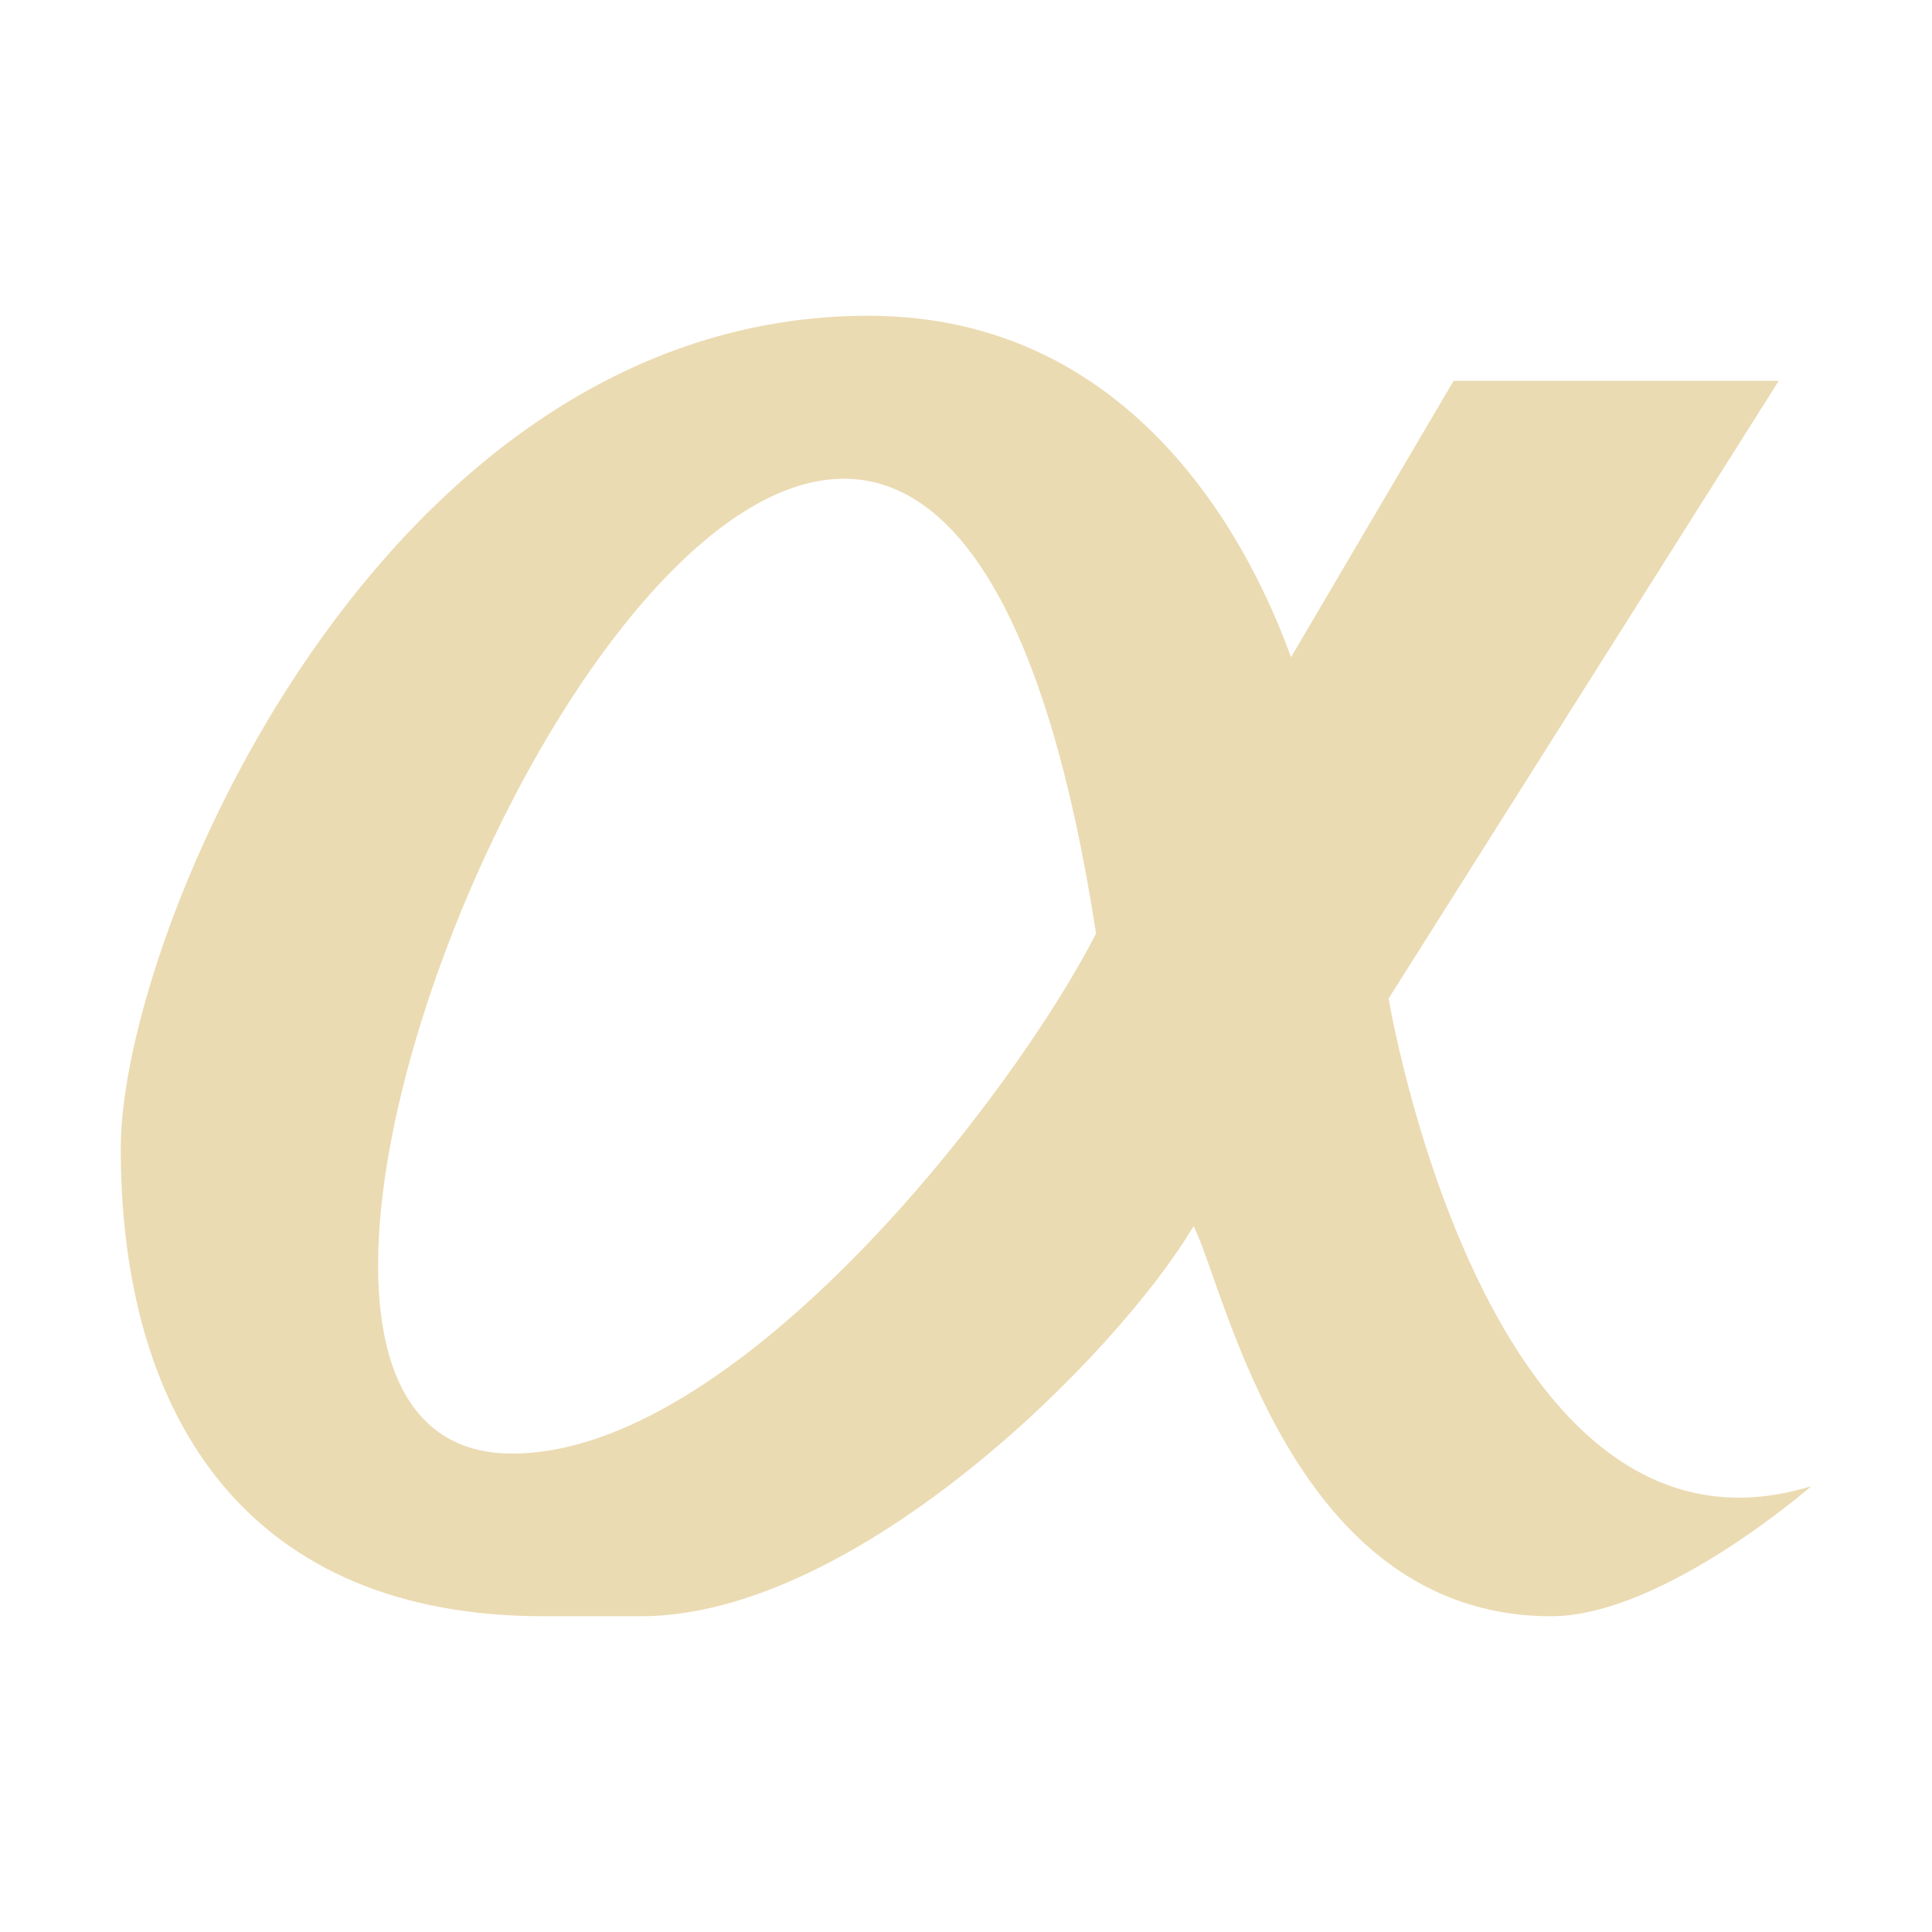
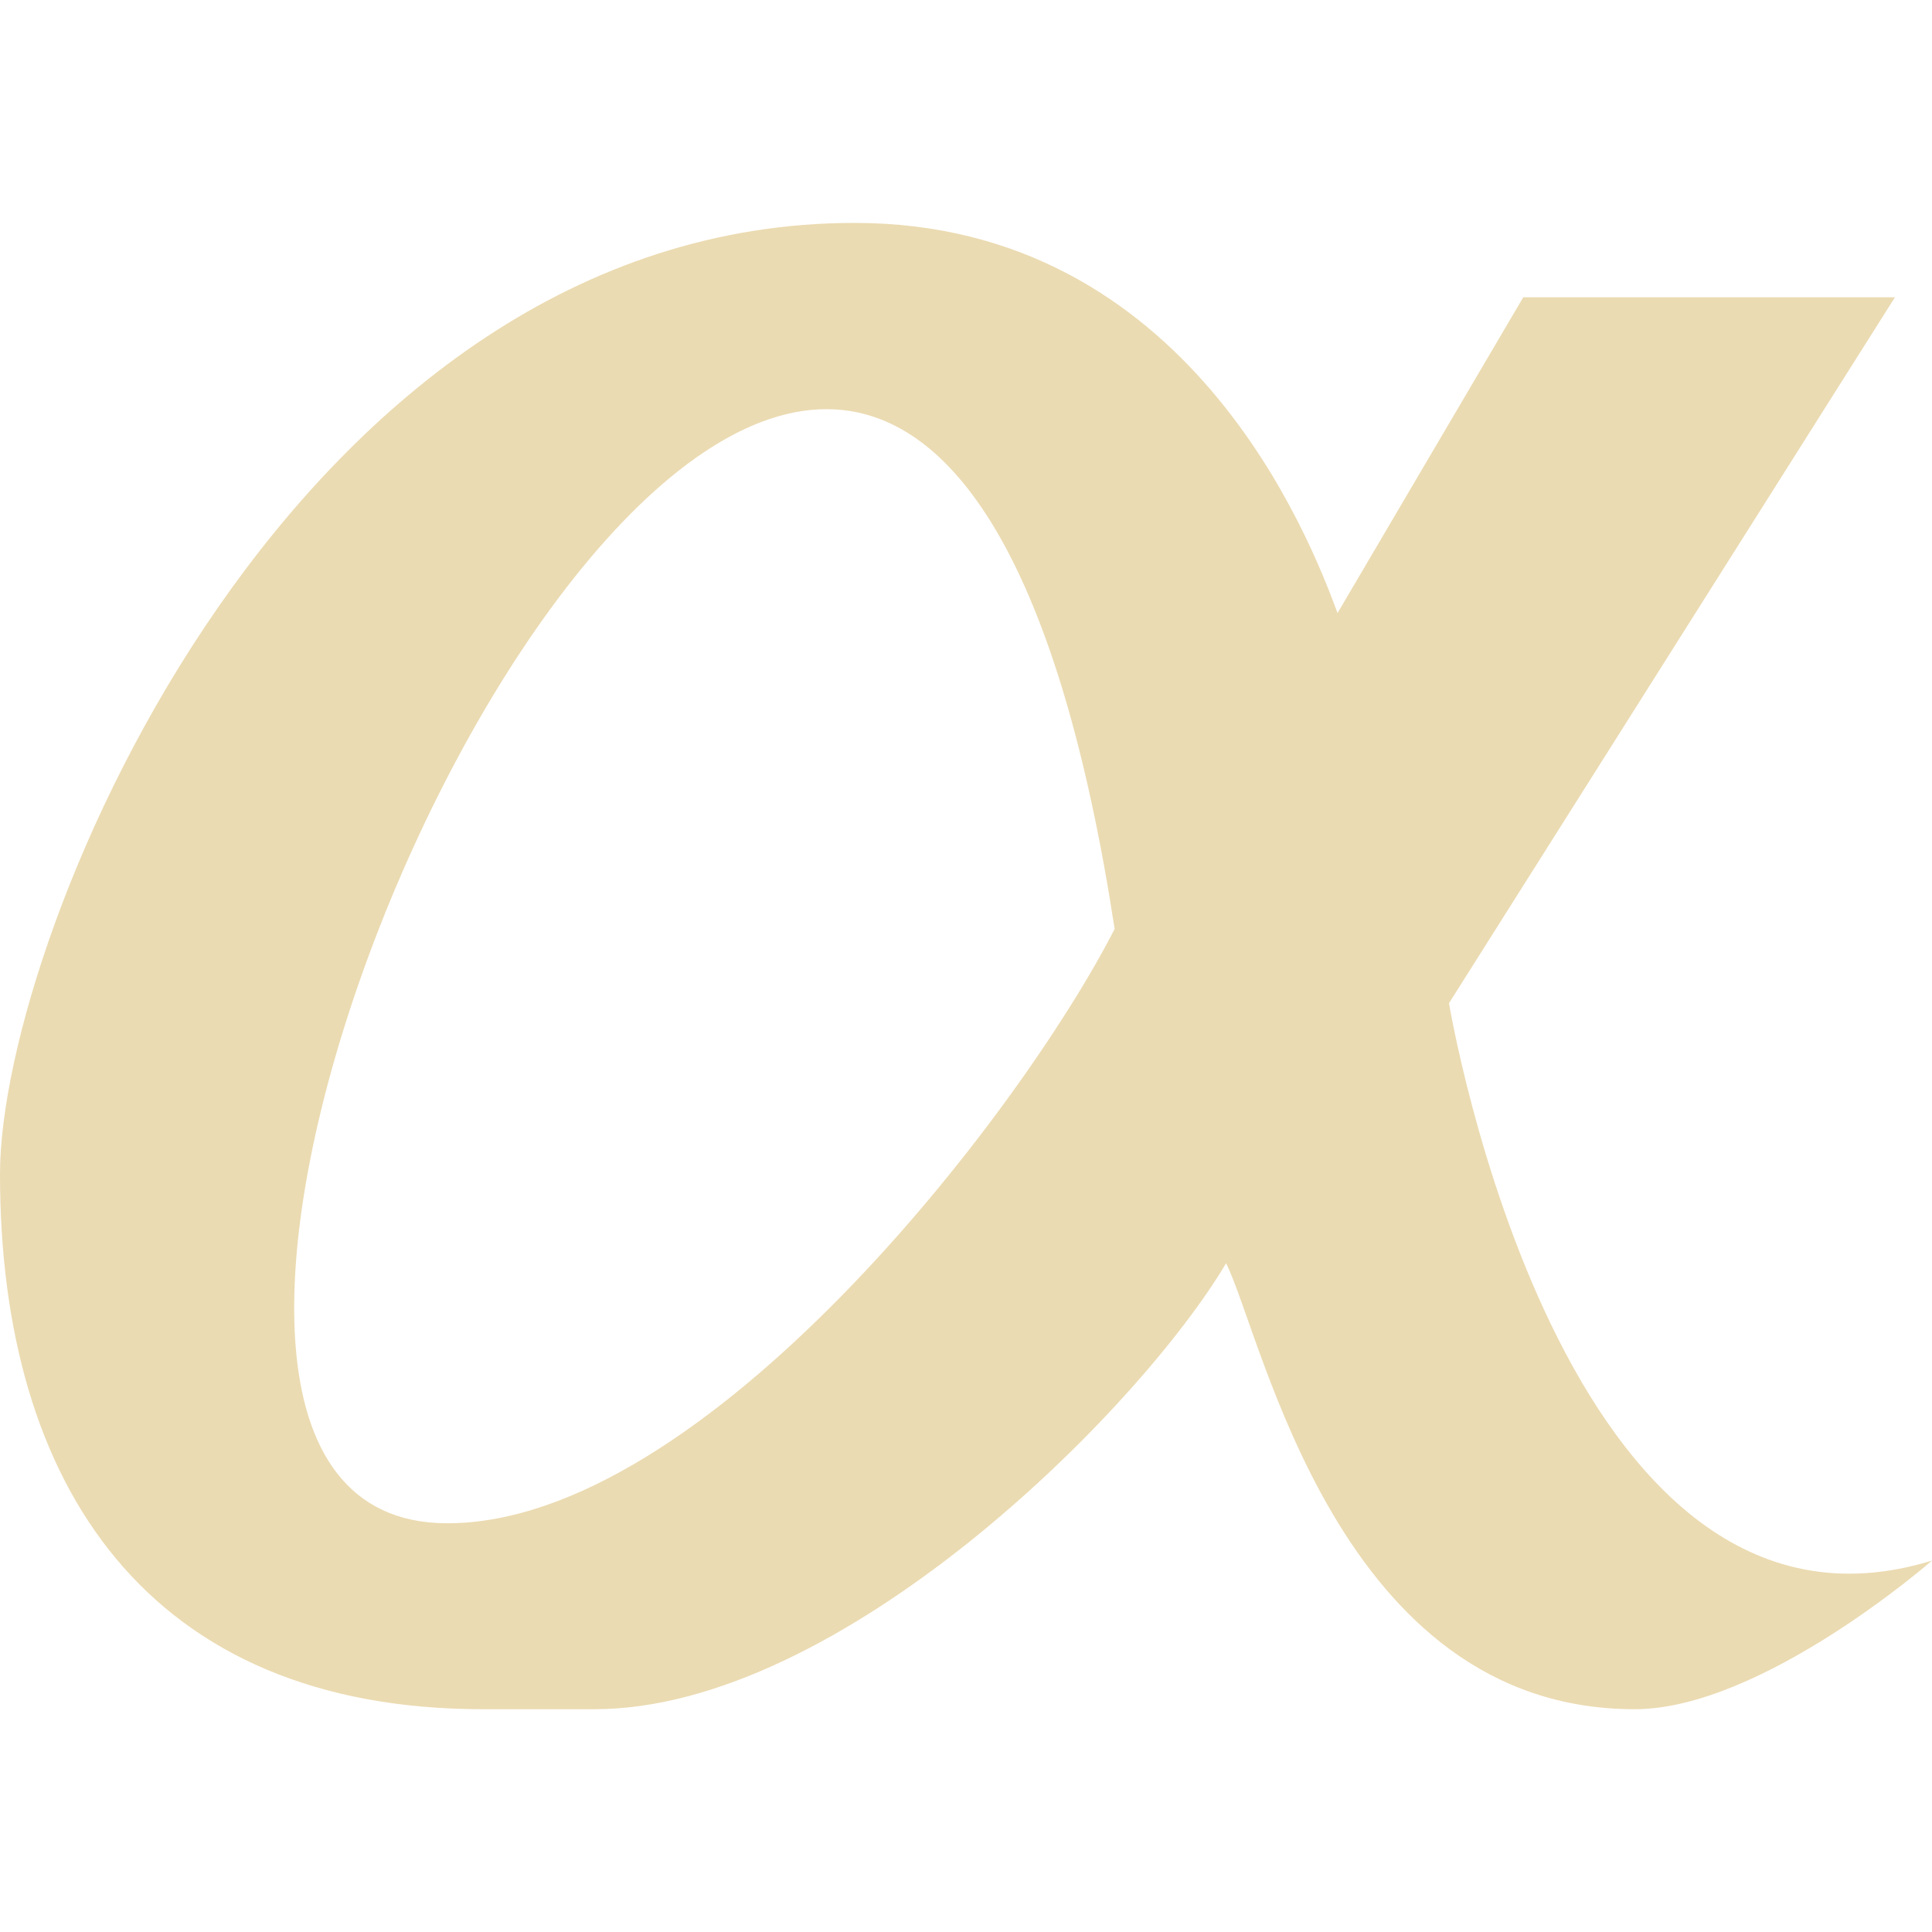
- <svg xmlns="http://www.w3.org/2000/svg" style="isolation:isolate" width="16" height="16" viewBox="0 0 16 16">
+ <svg xmlns="http://www.w3.org/2000/svg" width="16" height="16" version="1.1" viewBox="0 0 16 16">
  <defs>
-     <style id="current-color-scheme" type="text/css">
-    .ColorScheme-Text { color:#ebdbb2; } .ColorScheme-Highlight { color:#458588; }
-   </style>
-     <linearGradient id="arrongin" x1="0%" x2="0%" y1="0%" y2="100%">
-       <stop offset="0%" style="stop-color:#d79921; stop-opacity:1" />
-       <stop offset="100%" style="stop-color:#b57614; stop-opacity:1" />
-     </linearGradient>
-     <linearGradient id="aurora" x1="0%" x2="0%" y1="0%" y2="100%">
-       <stop offset="0%" style="stop-color:#83a598; stop-opacity:1" />
-       <stop offset="100%" style="stop-color:#b16286; stop-opacity:1" />
-     </linearGradient>
-     <linearGradient id="fitdance" x1="0%" x2="0%" y1="0%" y2="100%">
-       <stop offset="0%" style="stop-color:#8ec07c; stop-opacity:1" />
-       <stop offset="100%" style="stop-color:#458588; stop-opacity:1" />
-     </linearGradient>
-     <linearGradient id="oomox" x1="0%" x2="0%" y1="0%" y2="100%">
-       <stop offset="0%" style="stop-color:#458588; stop-opacity:1" />
-       <stop offset="100%" style="stop-color:#928374; stop-opacity:1" />
-     </linearGradient>
-     <linearGradient id="rainblue" x1="0%" x2="0%" y1="0%" y2="100%">
-       <stop offset="0%" style="stop-color:#b8bb26; stop-opacity:1" />
-       <stop offset="100%" style="stop-color:#076678; stop-opacity:1" />
-     </linearGradient>
-     <linearGradient id="sunrise" x1="0%" x2="0%" y1="0%" y2="100%">
-       <stop offset="0%" style="stop-color: #fe8019; stop-opacity:1" />
-       <stop offset="100%" style="stop-color: #fabd2f; stop-opacity:1" />
-     </linearGradient>
-     <linearGradient id="telinkrin" x1="0%" x2="0%" y1="0%" y2="100%">
-       <stop offset="0%" style="stop-color: #83a598; stop-opacity:1" />
-       <stop offset="100%" style="stop-color: #83a598; stop-opacity:1" />
-     </linearGradient>
-     <linearGradient id="60spsycho" x1="0%" x2="0%" y1="0%" y2="100%">
-       <stop offset="0%" style="stop-color: #fb4934; stop-opacity:1" />
-       <stop offset="25%" style="stop-color: #fabd2f; stop-opacity:1" />
-       <stop offset="50%" style="stop-color: #fe8019; stop-opacity:1" />
-       <stop offset="100%" style="stop-color: #689d6a; stop-opacity:1" />
-     </linearGradient>
-     <linearGradient id="90ssummer" x1="0%" x2="0%" y1="0%" y2="100%">
-       <stop offset="0%" style="stop-color: #b16286; stop-opacity:1" />
-       <stop offset="20%" style="stop-color: #8ec07c; stop-opacity:1" />
-       <stop offset="50%" style="stop-color: #fabd2f; stop-opacity:1" />
-       <stop offset="100%" style="stop-color: #458588; stop-opacity:1" />
-     </linearGradient>
-     <linearGradient id="cyberneon" x1="0%" x2="0%" y1="0%" y2="100%">
-       <stop offset="0" style="stop-color:#83a598; stop-opacity:1" />
-       <stop offset="1" style="stop-color:#b16286; stop-opacity:1" />
-     </linearGradient>
-     <clipPath id="_clipPath_tcA91S29heZOvSf4fhNhyTAJV3EGPxdL">
-       <rect width="16" height="16" />
-     </clipPath>
+     <style type="text/css" id="current-color-scheme">.ColorScheme-Text { color:#ebdbb2; } .ColorScheme-Highlight { color:#458588; }</style>
  </defs>
-   <g clip-path="url(#_clipPath_tcA91S29heZOvSf4fhNhyTAJV3EGPxdL)">
-     <rect style="fill:currentColor" class="ColorScheme-Text" width="4.625" height="3.594" x="17.63" y="-.28" transform="matrix(1,0,0,1,0,0)" />
-     <path style="fill:currentColor" class="ColorScheme-Text" d="M 7.192 2.615 C 3.154 2.615 1 7.74 1 9.508 C 1 11.77 2.077 13.385 4.5 13.385 L 5.308 13.385 C 7.087 13.385 9.244 11.231 9.885 10.154 C 10.154 10.692 10.692 13.385 12.846 13.385 C 13.768 13.385 15 12.308 15 12.308 C 12.308 13.137 11.5 8.269 11.5 8.269 L 14.731 3.154 L 12.038 3.154 L 10.692 5.442 C 10.494 4.909 9.615 2.615 7.192 2.615 Z M 7.108 3.971 C 7.933 4.062 8.673 5.106 9.077 7.731 C 8.39 9.077 6.094 12.049 4.231 12.038 C 1.404 12.02 4.635 3.7 7.108 3.971 Z" />
-   </g>
+   <path class="ColorScheme-Text" d="m7.077 1.846c-4.615 0-7.077 5.857-7.077 7.878 0 2.585 1.231 4.431 4 4.431h0.923c2.033 0 4.498-2.462 5.231-3.693 0.307 0.615 0.922 3.693 3.384 3.693 1.054 0 2.462-1.231 2.462-1.231-3.077 0.947-4-4.616-4-4.616l3.693-5.846h-3.078l-1.538 2.615c-0.226-0.609-1.231-3.231-4-3.231zm-0.096 1.55c0.943 0.104 1.789 1.297 2.25 4.297-0.785 1.538-3.409 4.935-5.538 4.922-3.231-0.021 0.462-9.529 3.288-9.219z" fill="currentColor" />
</svg>
